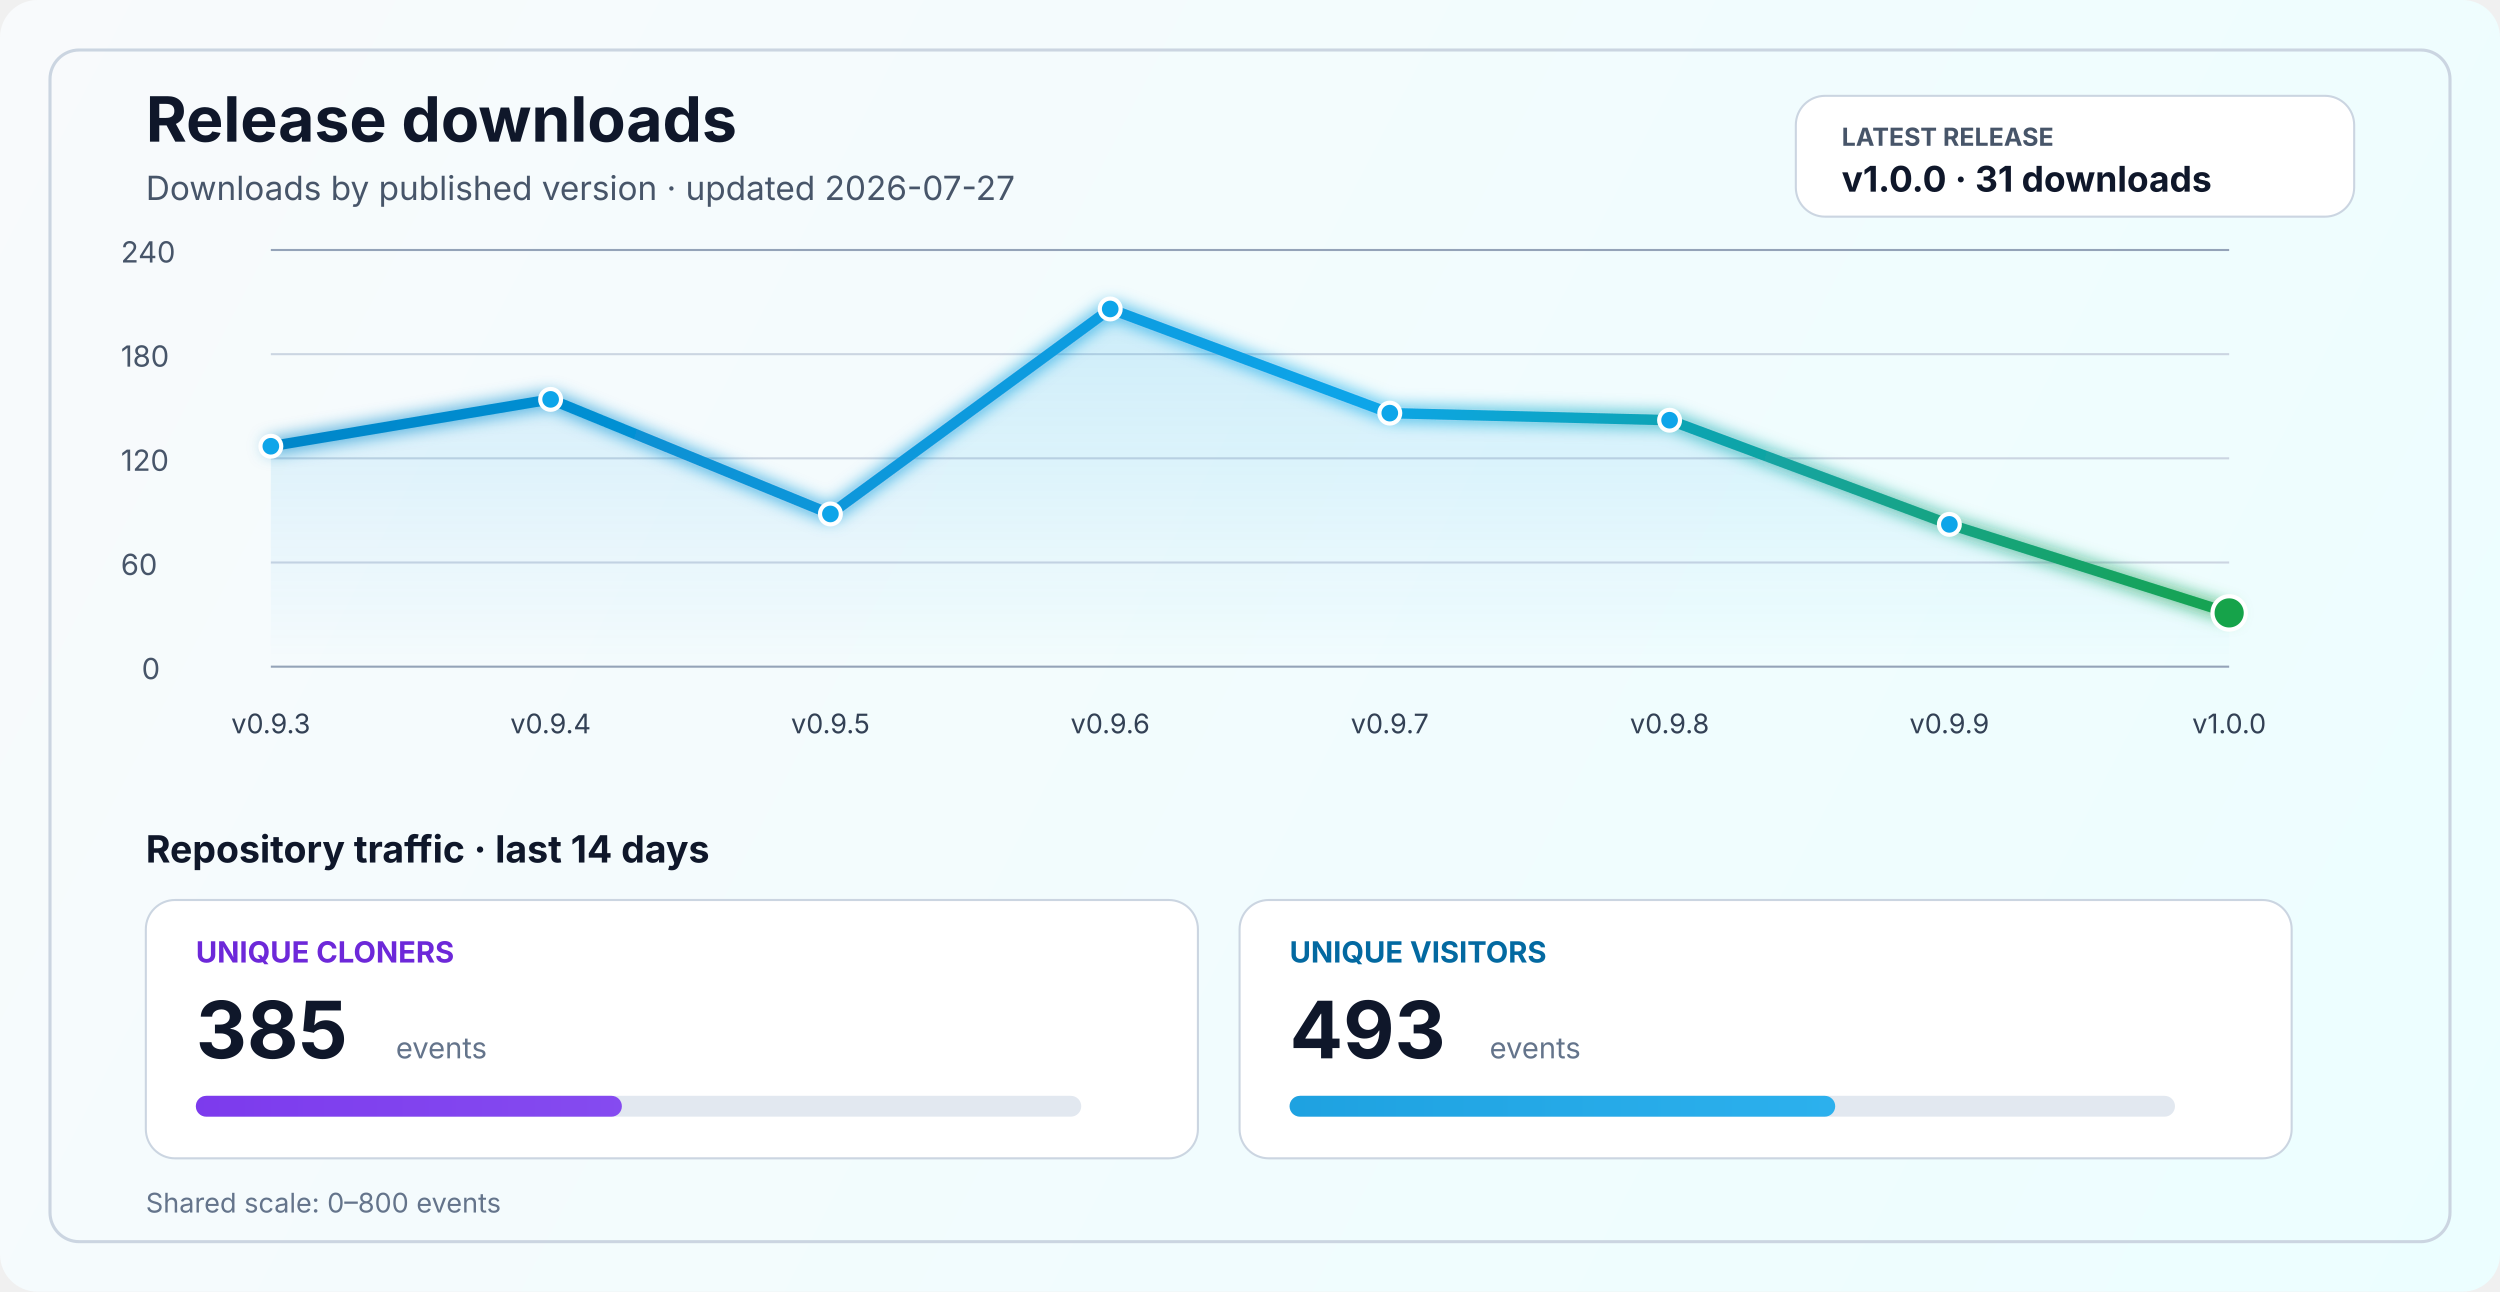
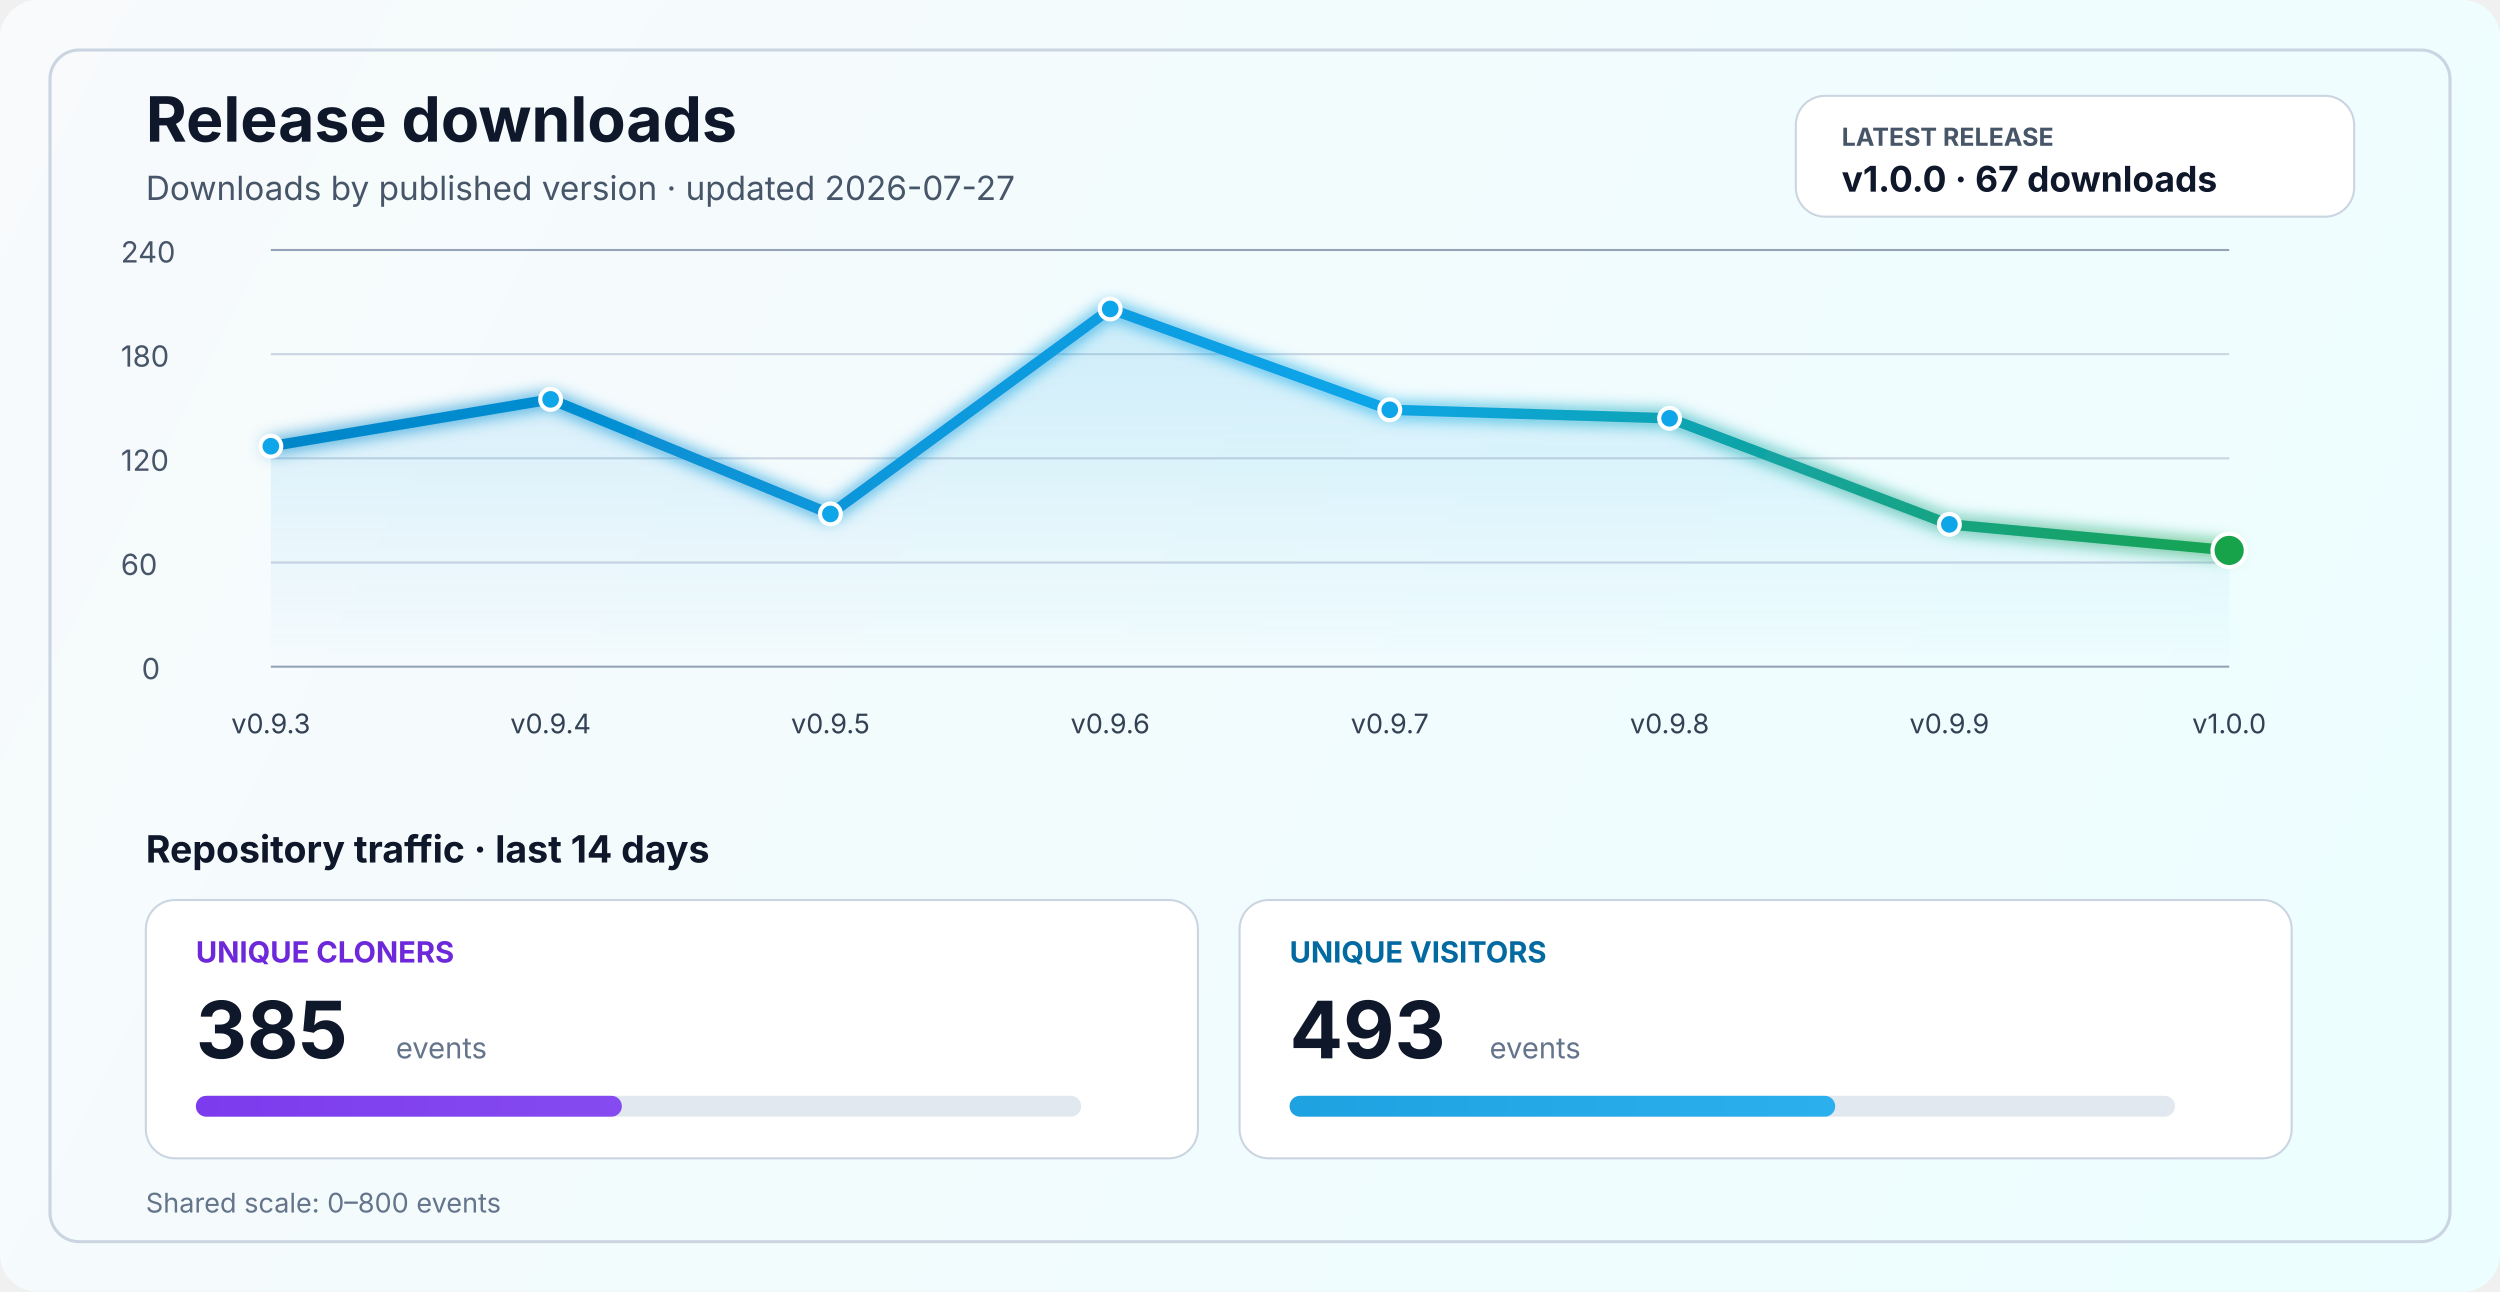
<svg xmlns="http://www.w3.org/2000/svg" width="1200" height="620" viewBox="0 0 1200 620" fill="none" role="img" aria-labelledby="title desc">
  <defs>
    <linearGradient id="bg" x1="0" y1="0" x2="1200" y2="620" gradientUnits="userSpaceOnUse">
      <stop stop-color="#F8FAFC" />
      <stop offset="1" stop-color="#ECFEFF" />
    </linearGradient>
    <linearGradient id="line" x1="130" y1="86" x2="1070" y2="340" gradientUnits="userSpaceOnUse">
      <stop stop-color="#0284C7" />
      <stop offset="0.55" stop-color="#0EA5E9" />
      <stop offset="1" stop-color="#16A34A" />
    </linearGradient>
    <linearGradient id="area" x1="0" y1="120" x2="0" y2="320" gradientUnits="userSpaceOnUse">
      <stop stop-color="#0EA5E9" stop-opacity="0.20" />
      <stop offset="1" stop-color="#0EA5E9" stop-opacity="0" />
    </linearGradient>
    <linearGradient id="cloneFill" x1="86" y1="450" x2="1110" y2="450" gradientUnits="userSpaceOnUse">
      <stop stop-color="#7C3AED" />
      <stop offset="1" stop-color="#A78BFA" />
    </linearGradient>
    <linearGradient id="viewFill" x1="86" y1="482" x2="1110" y2="482" gradientUnits="userSpaceOnUse">
      <stop stop-color="#0284C7" />
      <stop offset="1" stop-color="#38BDF8" />
    </linearGradient>
    <filter id="glow" x="-50%" y="-50%" width="200%" height="200%">
      <feGaussianBlur stdDeviation="4" result="blur" />
      <feMerge>
        <feMergeNode in="blur" />
        <feMergeNode in="SourceGraphic" />
      </feMerge>
    </filter>
  </defs>
  <rect width="1200" height="620" rx="18" fill="url(#bg)" />
  <rect x="24" y="24" width="1152" height="572" rx="14" stroke="#CBD5E1" stroke-width="1.5" />
  <text x="70" y="68" fill="#0F172A" font-size="30" font-family="SF Pro Display, -apple-system, BlinkMacSystemFont, Segoe UI, sans-serif" font-weight="700">Release downloads</text>
  <text x="70" y="96" fill="#475569" font-size="16" font-family="SF Pro Text, -apple-system, BlinkMacSystemFont, Segoe UI, sans-serif">Downloads by published version · updated 2026-07-27</text>
  <rect x="862" y="46" width="268" height="58" rx="14" fill="#FFFFFF" stroke="#CBD5E1" stroke-width="1" />
  <text x="884" y="70" fill="#475569" font-size="12" font-family="SF Pro Text, -apple-system, BlinkMacSystemFont, Segoe UI, sans-serif" font-weight="700">LATEST RELEASE</text>
-   <text x="884" y="92" fill="#0F172A" font-size="17" font-family="SF Pro Text, -apple-system, BlinkMacSystemFont, Segoe UI, sans-serif" font-weight="700">v1.0.0 · 31 downloads</text>
+   <text x="884" y="92" fill="#0F172A" font-size="17" font-family="SF Pro Text, -apple-system, BlinkMacSystemFont, Segoe UI, sans-serif" font-weight="700">v1.0.0 · 67 downloads</text>
  <line x1="130" y1="320.0" x2="1070" y2="320.0" stroke="#94A3B8" stroke-width="1" />
  <line x1="130" y1="270.0" x2="1070" y2="270.0" stroke="#CBD5E1" stroke-width="1" />
  <line x1="130" y1="220.0" x2="1070" y2="220.0" stroke="#CBD5E1" stroke-width="1" />
  <line x1="130" y1="170.0" x2="1070" y2="170.0" stroke="#CBD5E1" stroke-width="1" />
  <line x1="130" y1="120.0" x2="1070" y2="120.0" stroke="#94A3B8" stroke-width="1" />
  <text x="68" y="326.0" fill="#475569" font-size="14" font-family="SF Pro Text, -apple-system, BlinkMacSystemFont, Segoe UI, sans-serif">0</text>
  <text x="58" y="276.0" fill="#475569" font-size="14" font-family="SF Pro Text, -apple-system, BlinkMacSystemFont, Segoe UI, sans-serif">60</text>
  <text x="58" y="226.0" fill="#475569" font-size="14" font-family="SF Pro Text, -apple-system, BlinkMacSystemFont, Segoe UI, sans-serif">120</text>
  <text x="58" y="176.0" fill="#475569" font-size="14" font-family="SF Pro Text, -apple-system, BlinkMacSystemFont, Segoe UI, sans-serif">180</text>
  <text x="58" y="126.0" fill="#475569" font-size="14" font-family="SF Pro Text, -apple-system, BlinkMacSystemFont, Segoe UI, sans-serif">240</text>
-   <path d="M 130.0 214.2 L 264.3 191.7 L 398.6 246.7 L 532.9 148.3 L 667.1 198.3 L 801.4 201.7 L 935.7 251.7 L 1070.0 294.2 L 1070 320 L 130 320 Z" fill="url(#area)" />
-   <polyline points="130.0,214.2 264.3,191.7 398.6,246.7 532.9,148.3 667.1,198.3 801.4,201.7 935.7,251.7 1070.0,294.2" fill="none" stroke="url(#line)" stroke-width="5" stroke-linecap="round" stroke-linejoin="round" filter="url(#glow)" />
+   <path d="M 130.0 214.2 L 264.3 191.7 L 398.6 246.7 L 532.9 148.3 L 667.1 196.7 L 801.4 200.8 L 935.7 251.7 L 1070.0 264.2 L 1070 320 L 130 320 Z" fill="url(#area)" />
+   <polyline points="130.0,214.2 264.3,191.7 398.6,246.7 532.9,148.3 667.1,196.7 801.4,200.8 935.7,251.7 1070.0,264.2" fill="none" stroke="url(#line)" stroke-width="5" stroke-linecap="round" stroke-linejoin="round" filter="url(#glow)" />
  <circle cx="130.0" cy="214.2" r="5" fill="#0EA5E9" stroke="#FFFFFF" stroke-width="2" />
  <circle cx="264.3" cy="191.7" r="5" fill="#0EA5E9" stroke="#FFFFFF" stroke-width="2" />
  <circle cx="398.6" cy="246.7" r="5" fill="#0EA5E9" stroke="#FFFFFF" stroke-width="2" />
  <circle cx="532.9" cy="148.3" r="5" fill="#0EA5E9" stroke="#FFFFFF" stroke-width="2" />
-   <circle cx="667.1" cy="198.3" r="5" fill="#0EA5E9" stroke="#FFFFFF" stroke-width="2" />
-   <circle cx="801.4" cy="201.7" r="5" fill="#0EA5E9" stroke="#FFFFFF" stroke-width="2" />
+   <circle cx="667.1" cy="196.7" r="5" fill="#0EA5E9" stroke="#FFFFFF" stroke-width="2" />
+   <circle cx="801.4" cy="200.8" r="5" fill="#0EA5E9" stroke="#FFFFFF" stroke-width="2" />
  <circle cx="935.7" cy="251.7" r="5" fill="#0EA5E9" stroke="#FFFFFF" stroke-width="2" />
-   <circle cx="1070.0" cy="294.2" r="8" fill="#16A34A" stroke="#FFFFFF" stroke-width="2" />
+   <circle cx="1070.0" cy="264.2" r="8" fill="#16A34A" stroke="#FFFFFF" stroke-width="2" />
  <text x="130.0" y="352" text-anchor="middle" fill="#334155" font-size="13" font-family="SF Pro Text, -apple-system, BlinkMacSystemFont, Segoe UI, sans-serif">v0.9.3</text>
  <text x="264.3" y="352" text-anchor="middle" fill="#334155" font-size="13" font-family="SF Pro Text, -apple-system, BlinkMacSystemFont, Segoe UI, sans-serif">v0.9.4</text>
  <text x="398.6" y="352" text-anchor="middle" fill="#334155" font-size="13" font-family="SF Pro Text, -apple-system, BlinkMacSystemFont, Segoe UI, sans-serif">v0.9.5</text>
  <text x="532.9" y="352" text-anchor="middle" fill="#334155" font-size="13" font-family="SF Pro Text, -apple-system, BlinkMacSystemFont, Segoe UI, sans-serif">v0.9.6</text>
  <text x="667.1" y="352" text-anchor="middle" fill="#334155" font-size="13" font-family="SF Pro Text, -apple-system, BlinkMacSystemFont, Segoe UI, sans-serif">v0.9.7</text>
  <text x="801.4" y="352" text-anchor="middle" fill="#334155" font-size="13" font-family="SF Pro Text, -apple-system, BlinkMacSystemFont, Segoe UI, sans-serif">v0.9.8</text>
  <text x="935.7" y="352" text-anchor="middle" fill="#334155" font-size="13" font-family="SF Pro Text, -apple-system, BlinkMacSystemFont, Segoe UI, sans-serif">v0.9.9</text>
  <text x="1070.0" y="352" text-anchor="middle" fill="#334155" font-size="13" font-family="SF Pro Text, -apple-system, BlinkMacSystemFont, Segoe UI, sans-serif">v1.0.0</text>
  <text x="70" y="414" fill="#0F172A" font-size="18" font-family="SF Pro Text, -apple-system, BlinkMacSystemFont, Segoe UI, sans-serif" font-weight="700">Repository traffic · last 14 days</text>
  <rect x="70" y="432" width="505" height="124" rx="14" fill="#FFFFFF" stroke="#CBD5E1" stroke-width="1" />
  <text x="94" y="462" fill="#6D28D9" font-size="14" font-family="SF Pro Text, -apple-system, BlinkMacSystemFont, Segoe UI, sans-serif" font-weight="700">UNIQUE CLONERS</text>
  <text x="94" y="508" fill="#0F172A" font-size="38" font-family="SF Pro Display, -apple-system, BlinkMacSystemFont, Segoe UI, sans-serif" font-weight="700">385</text>
  <text x="190" y="508" fill="#64748B" font-size="14" font-family="SF Pro Text, -apple-system, BlinkMacSystemFont, Segoe UI, sans-serif">events</text>
  <rect x="94" y="526" width="425" height="10" rx="5" fill="#E2E8F0" />
  <rect x="94" y="526" width="204.5" height="10" rx="5" fill="url(#cloneFill)" />
  <rect x="595" y="432" width="505" height="124" rx="14" fill="#FFFFFF" stroke="#CBD5E1" stroke-width="1" />
  <text x="619" y="462" fill="#0369A1" font-size="14" font-family="SF Pro Text, -apple-system, BlinkMacSystemFont, Segoe UI, sans-serif" font-weight="700">UNIQUE VISITORS</text>
  <text x="619" y="508" fill="#0F172A" font-size="38" font-family="SF Pro Display, -apple-system, BlinkMacSystemFont, Segoe UI, sans-serif" font-weight="700">493</text>
  <text x="715" y="508" fill="#64748B" font-size="14" font-family="SF Pro Text, -apple-system, BlinkMacSystemFont, Segoe UI, sans-serif">events</text>
  <rect x="619" y="526" width="425" height="10" rx="5" fill="#E2E8F0" />
  <rect x="619" y="526" width="261.9" height="10" rx="5" fill="url(#viewFill)" />
  <text x="70" y="582" fill="#64748B" font-size="13" font-family="SF Pro Text, -apple-system, BlinkMacSystemFont, Segoe UI, sans-serif">Shared scale: 0–800 events</text>
</svg>
